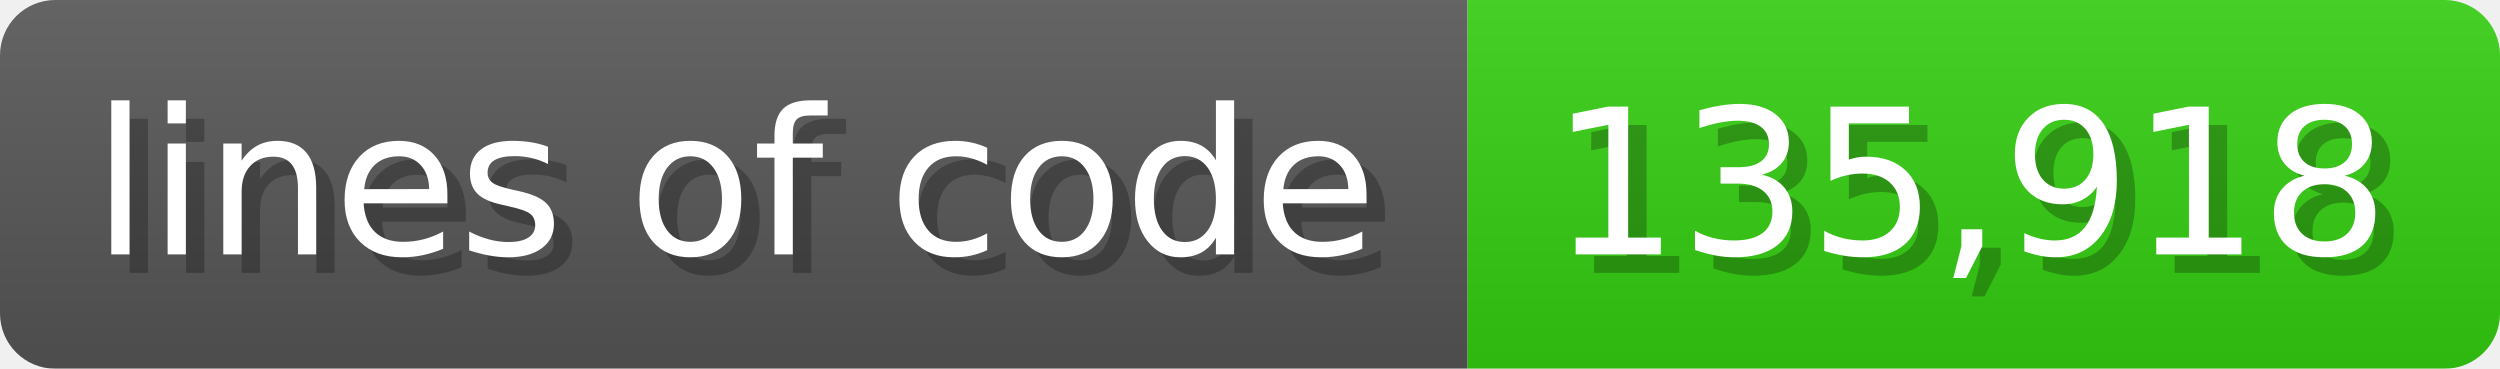
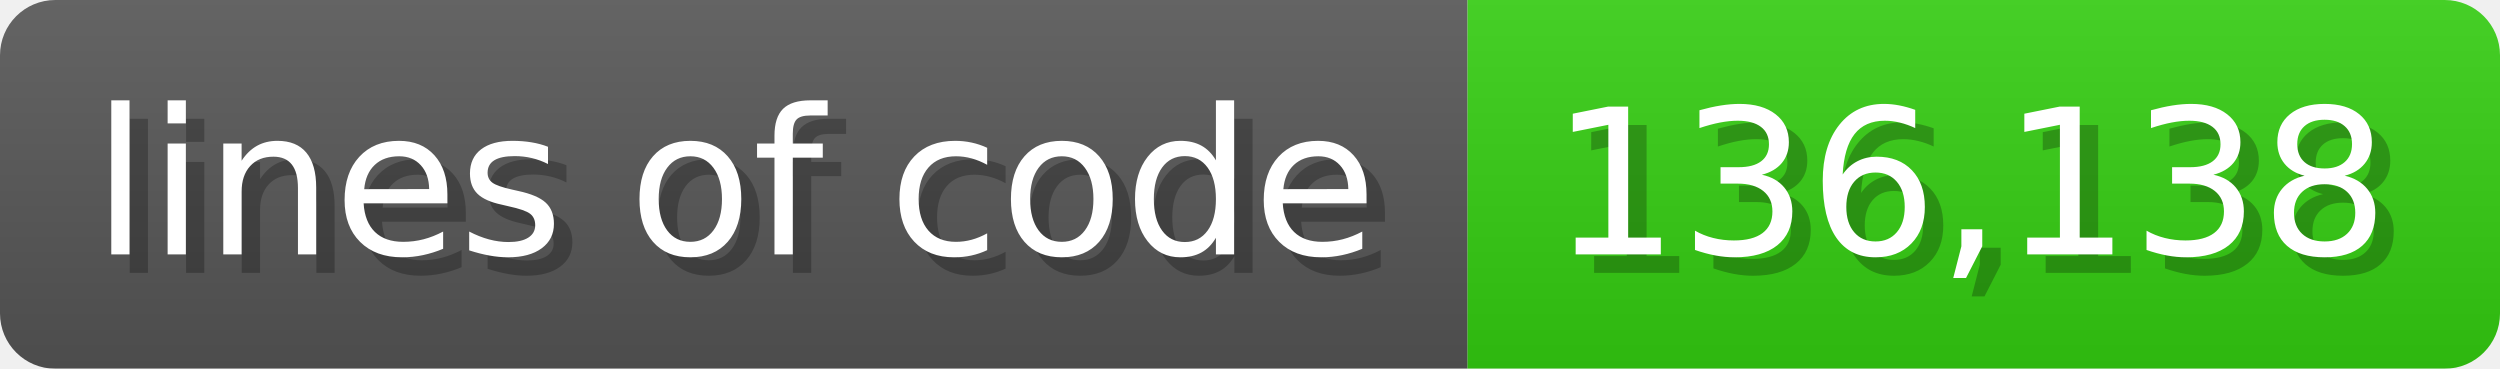
<svg xmlns="http://www.w3.org/2000/svg" width="135.6" height="20" viewBox="0 0 1356 200">
  <linearGradient id="a" x2="0" y2="100%">
    <stop offset="0" stop-opacity=".1" stop-color="#EEE" />
    <stop offset="1" stop-opacity=".1" />
  </linearGradient>
  <mask id="m">
    <rect width="1356" height="200" rx="30" fill="#FFF" />
  </mask>
  <g mask="url(#m)">
    <rect width="796" height="200" fill="#555" />
    <rect width="560" height="200" fill="#3C1" x="796" />
    <rect width="1356" height="200" fill="url(#a)" />
  </g>
  <g fill="#fff" text-anchor="start" font-family="Verdana,DejaVu Sans,sans-serif" font-size="110">
    <text x="60" y="148" textLength="696" fill="#000" opacity="0.25">lines of code</text>
    <text x="50" y="138" textLength="696">lines of code</text>
-     <text x="851" y="148" textLength="460" fill="#000" opacity="0.25">135,918</text>
-     <text x="841" y="138" textLength="460">135,918</text>
+     <text x="851" y="148" textLength="460" fill="#000" opacity="0.25">136,138</text>
+     <text x="841" y="138" textLength="460">136,138</text>
  </g>
</svg>
